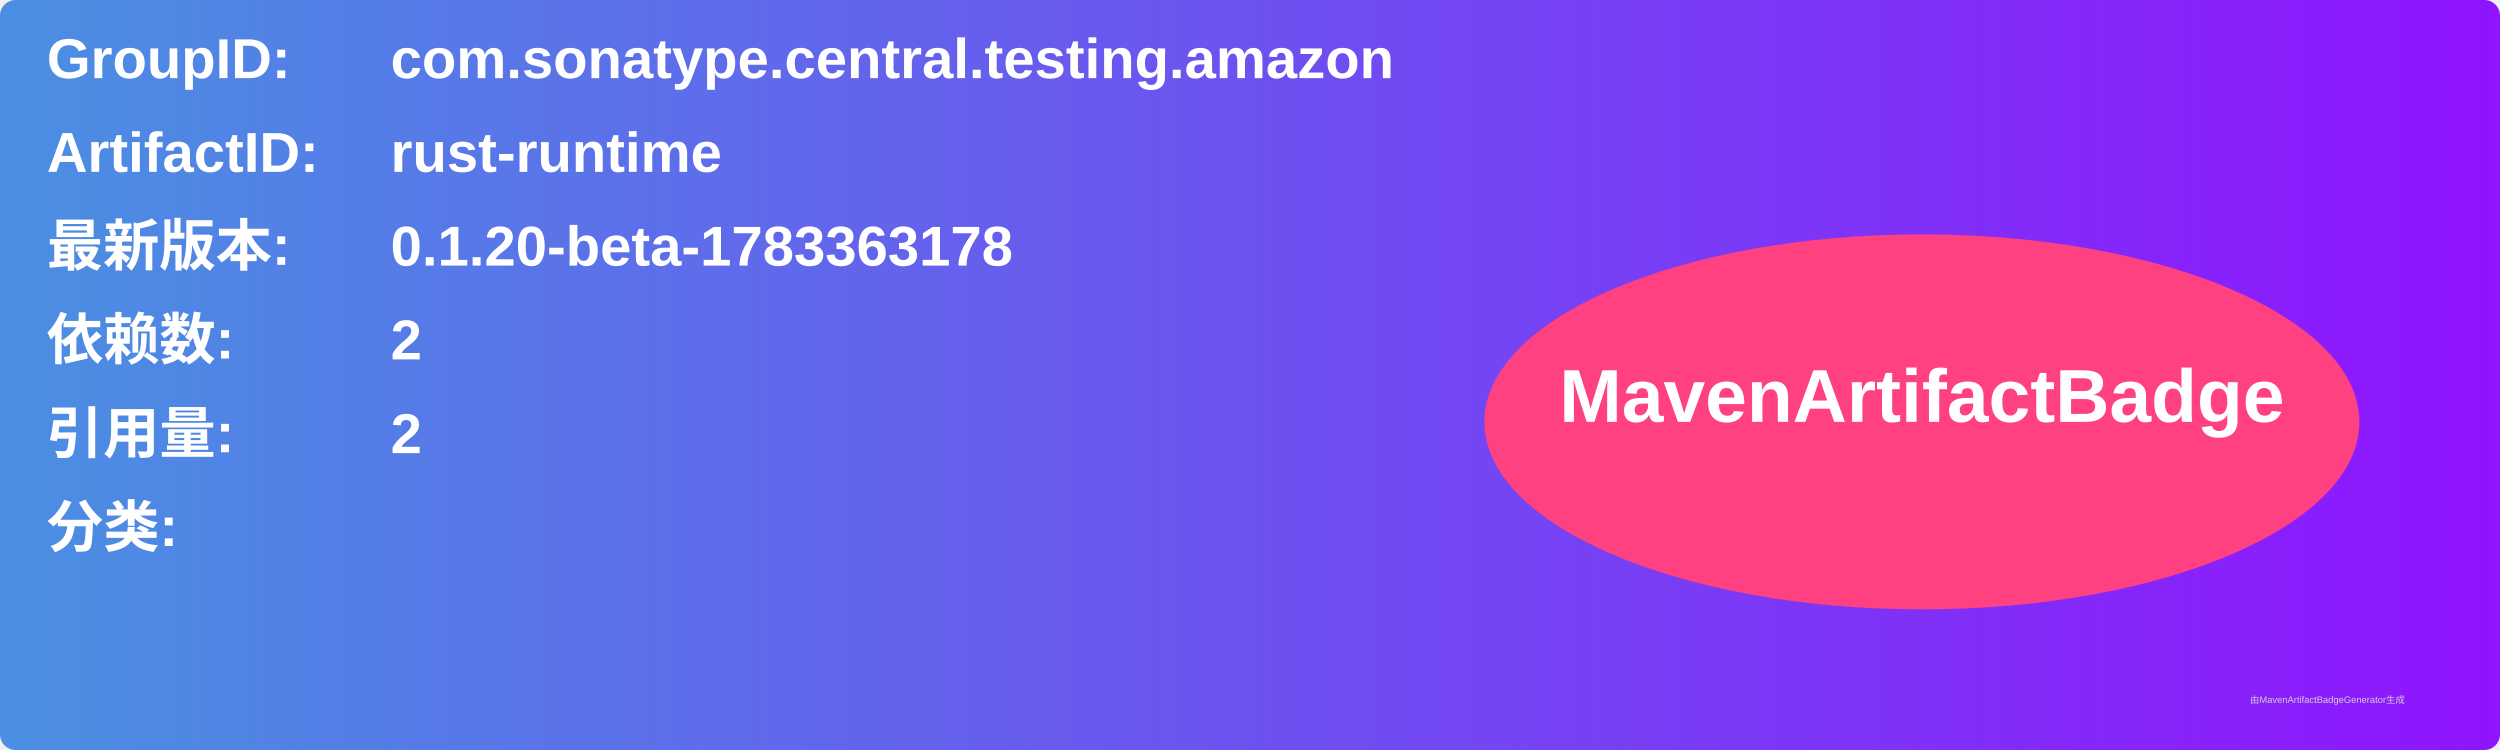
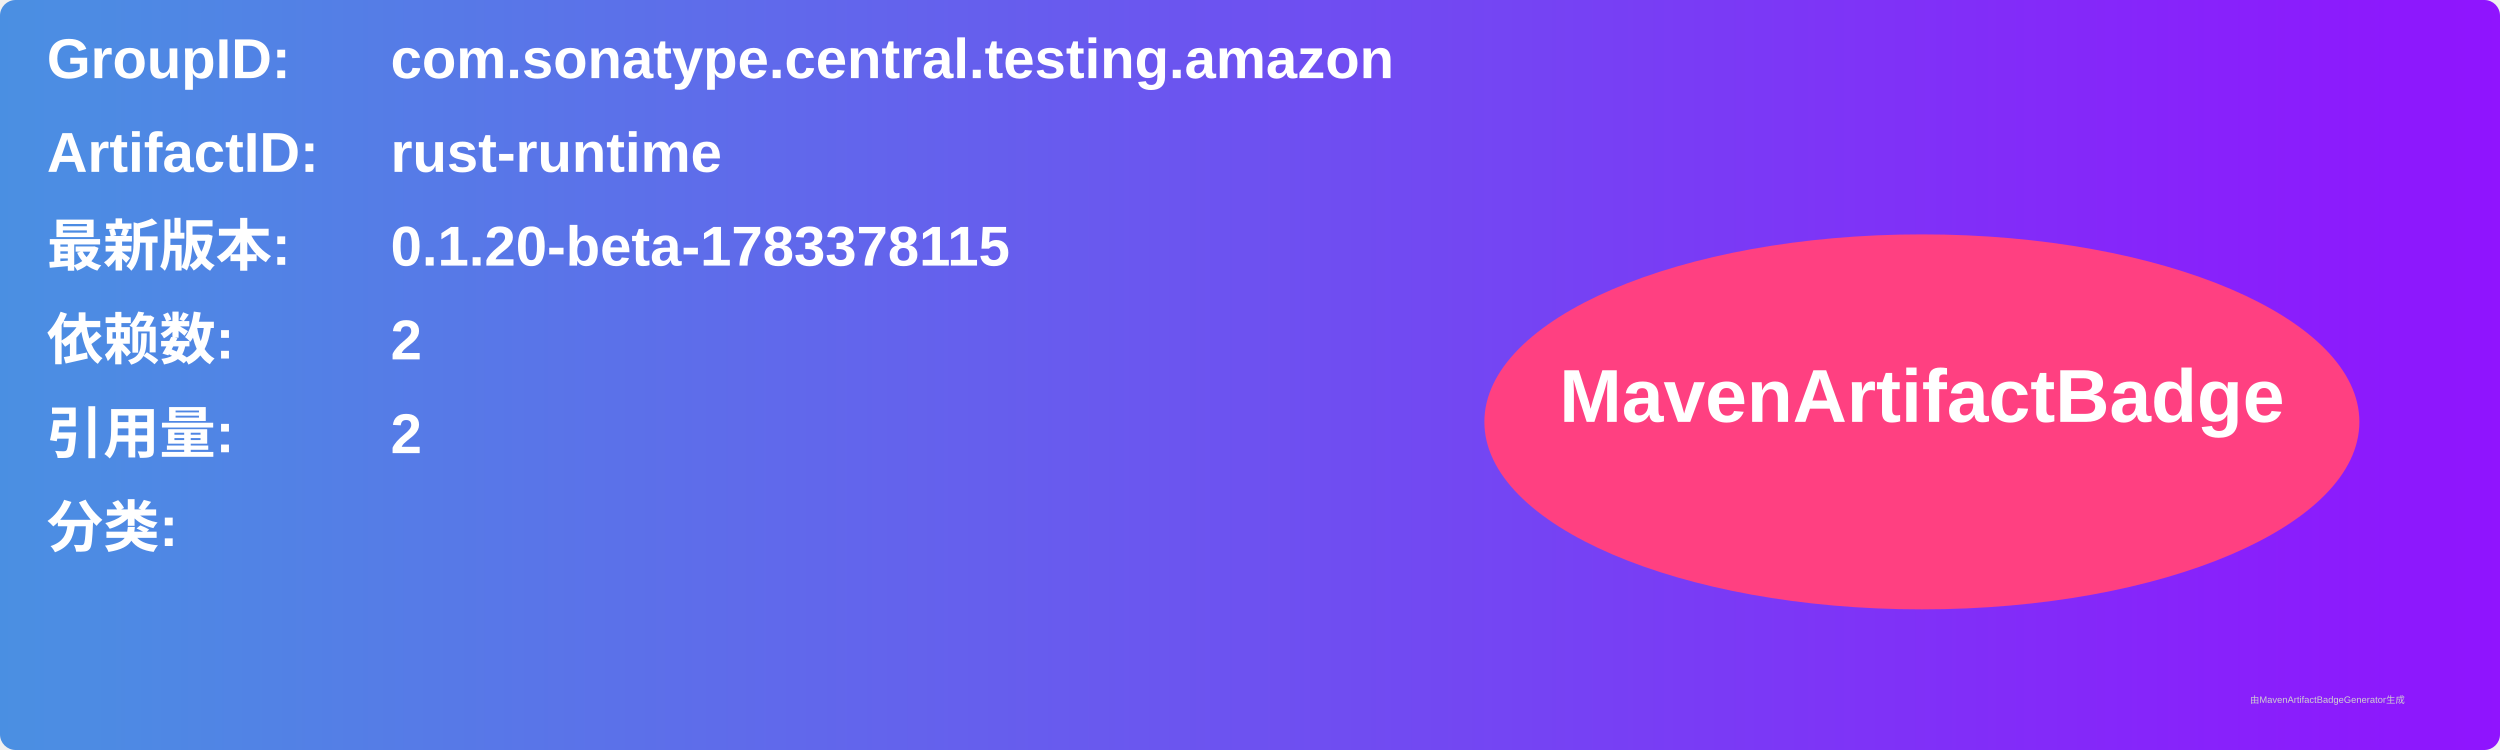
<svg xmlns="http://www.w3.org/2000/svg" width="800" height="240" viewBox="0 0 800 240">
  <linearGradient id="grad" x1="0%" y1="0%" x2="100%" y2="0%">
    <stop offset="0%" stop-color="#4a90e2" />
    <stop offset="100%" stop-color="#9013fe" />
  </linearGradient>
  <rect width="100%" height="100%" rx="5" ry="5" fill="url(#grad)" />
  <g transform="translate(15, 15)">
    <text x="0" y="10" font-family="Arial" font-size="18" fill="white" font-weight="bold" width="260">GroupID:</text>
    <text x="110" y="10" font-family="Arial" font-size="18" fill="white" font-weight="bold" width="460">com.sonatype.central.testing.amazon</text>
    <text x="0" y="40" font-family="Arial" font-size="18" fill="white" font-weight="bold" width="260">ArtifactID:</text>
    <text x="110" y="40" font-family="Arial" font-size="18" fill="white" font-weight="bold" width="460">rust-runtime</text>
    <text x="0" y="70" font-family="Arial" font-size="18" fill="white" font-weight="bold">最新版本:</text>
    <text x="110" y="70" font-family="Arial" font-size="18" fill="white" font-weight="bold">
-       <tspan font-weight="bold">0.1.20-beta-1783363178</tspan>
+       <tspan font-weight="bold">0.1.20-beta-1783378115</tspan>
    </text>
    <text x="0" y="100" font-family="Arial" font-size="18" fill="white" font-weight="bold">依赖数: </text>
    <text x="110" y="100" font-family="Arial" font-size="18" fill="white">
      <tspan font-weight="bold">2</tspan>
    </text>
    <text x="0" y="130" font-family="Arial" font-size="18" fill="white" font-weight="bold">引用量: </text>
    <text x="110" y="130" font-family="Arial" font-size="18" fill="white">
      <tspan font-weight="bold">2</tspan>
    </text>
    <text x="0" y="160" font-family="Arial" font-size="18" fill="white" font-weight="bold">分类:</text>
    <text x="10" y="190" font-family="Arial" font-size="10" fill="white">
      <tspan font-weight="bold" />
    </text>
    <ellipse cx="600" cy="120" rx="140" ry="60" fill="#ff4081" />
    <text x="600" y="120" text-anchor="middle" font-family="Arial" font-size="24" fill="white" font-weight="bold">MavenArtifactBadge</text>
  </g>
  <text x="720" y="225" font-family="Arial" font-size="3" fill="#d0d0d0">由MavenArtifactBadgeGenerator生成</text>
</svg>
